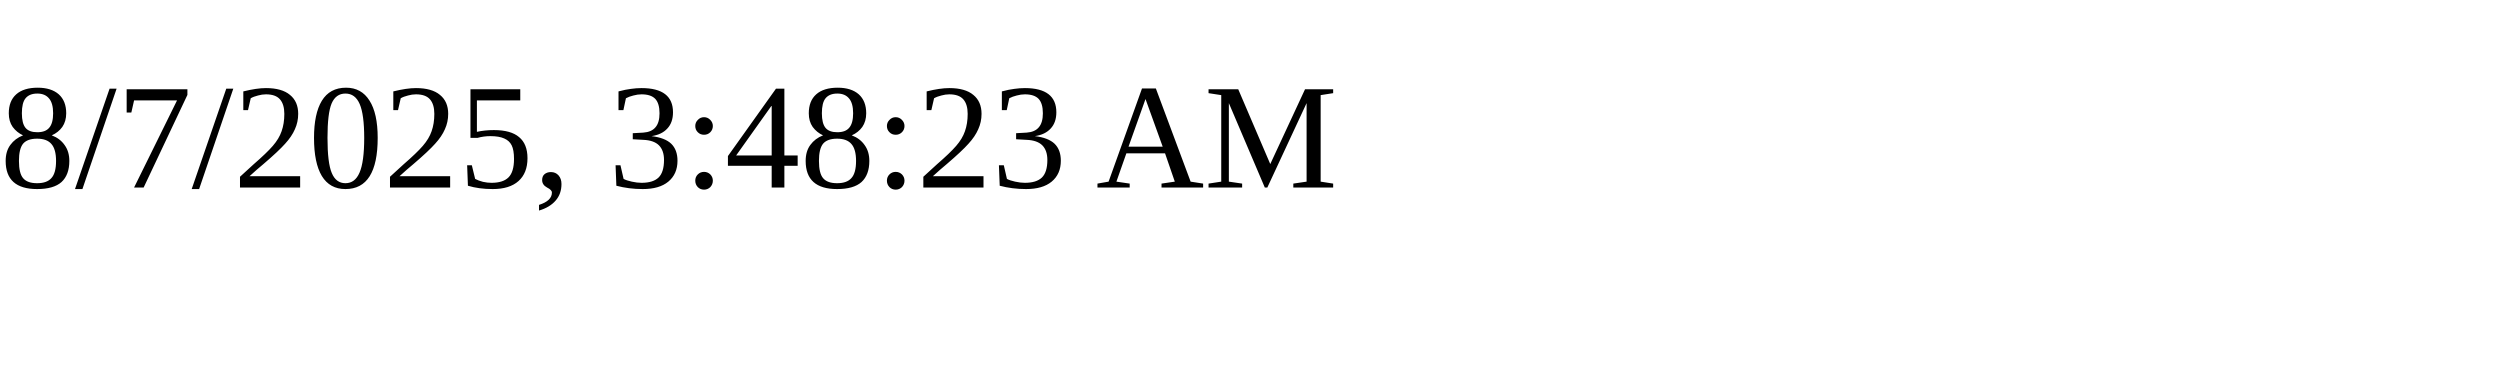
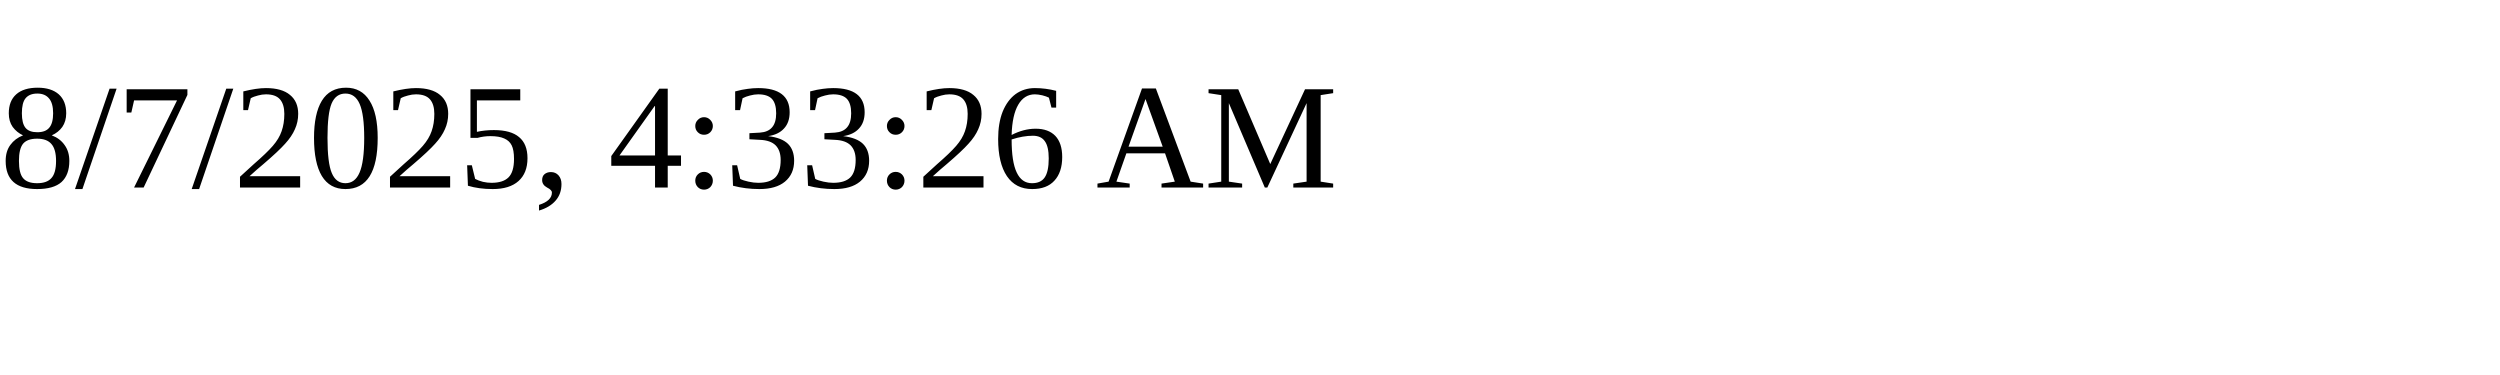
<svg xmlns="http://www.w3.org/2000/svg" height="30" width="200">
-   <text x="0" y="15">8/7/2025, 3:48:23 AM</text>
+   <text x="0" y="15">8/7/2025, 4:33:26 AM</text>
</svg>
